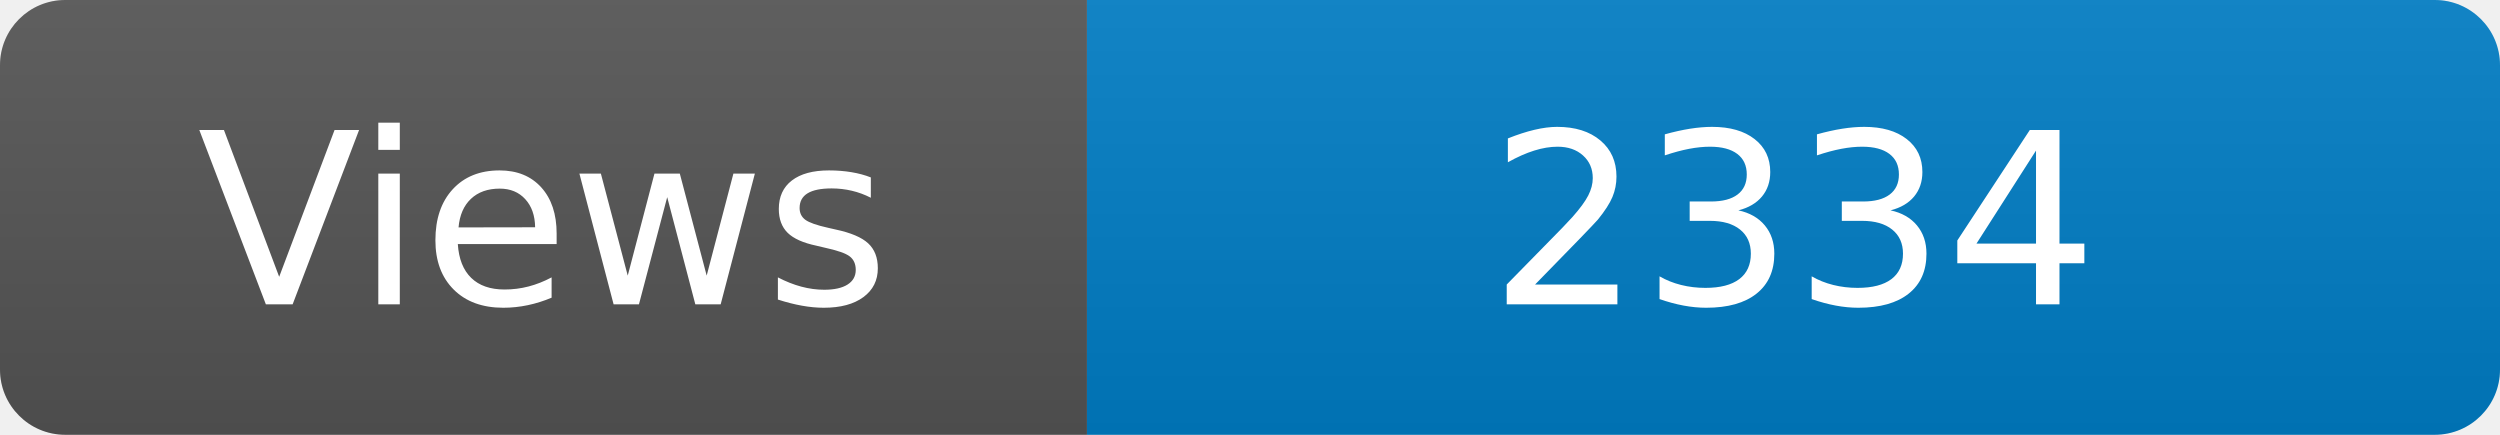
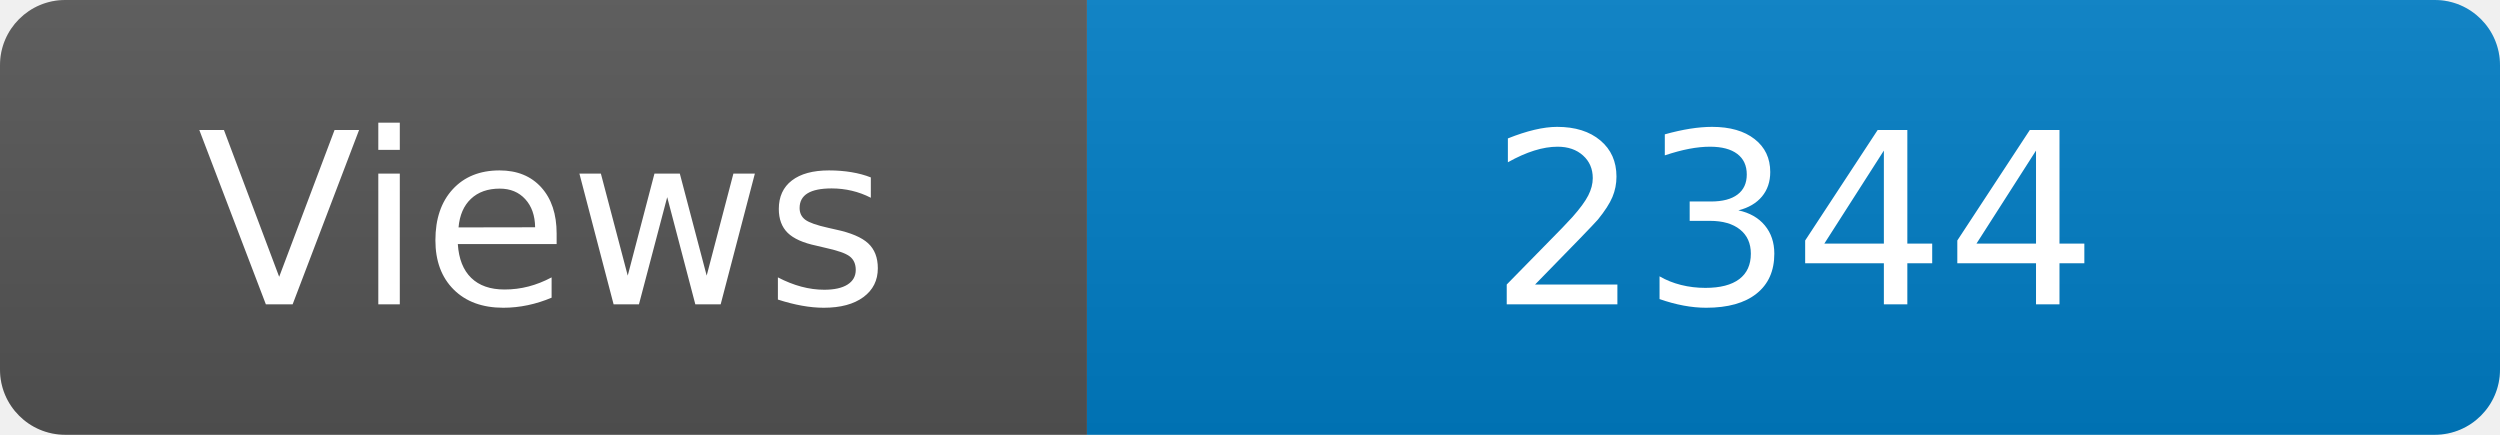
<svg xmlns="http://www.w3.org/2000/svg" width="115" height="20" role="img" aria-label="Maintained?: yes">
  <linearGradient id="s" x2="0" y2="100%">
    <stop offset="0" stop-color="#bbb" stop-opacity=".1" />
    <stop offset="1" stop-opacity=".1" />
  </linearGradient>
  <clipPath id="r">
    <rect width="115" height="20" rx="3" fill="#fff" />
  </clipPath>
  <g clip-path="url(#r)">
    <rect width="50" height="20" fill="#555" />
    <rect x="50" width="160" height="20" fill="#007ec6" />
    <rect width="115" height="20" fill="url(#s)" />
  </g>
  <g fill="#fff" text-anchor="middle" font-family="Verdana,Geneva,DejaVu Sans,sans-serif" font-size="110">
    <text x="250" y="140" transform="scale(.1)" fill="#fff">Views</text>
-     <text x="825" y="140" transform="scale(.1)" fill="#fff">2334</text>
+     <text x="825" y="140" transform="scale(.1)" fill="#fff">2344</text>
  </g>
</svg>
